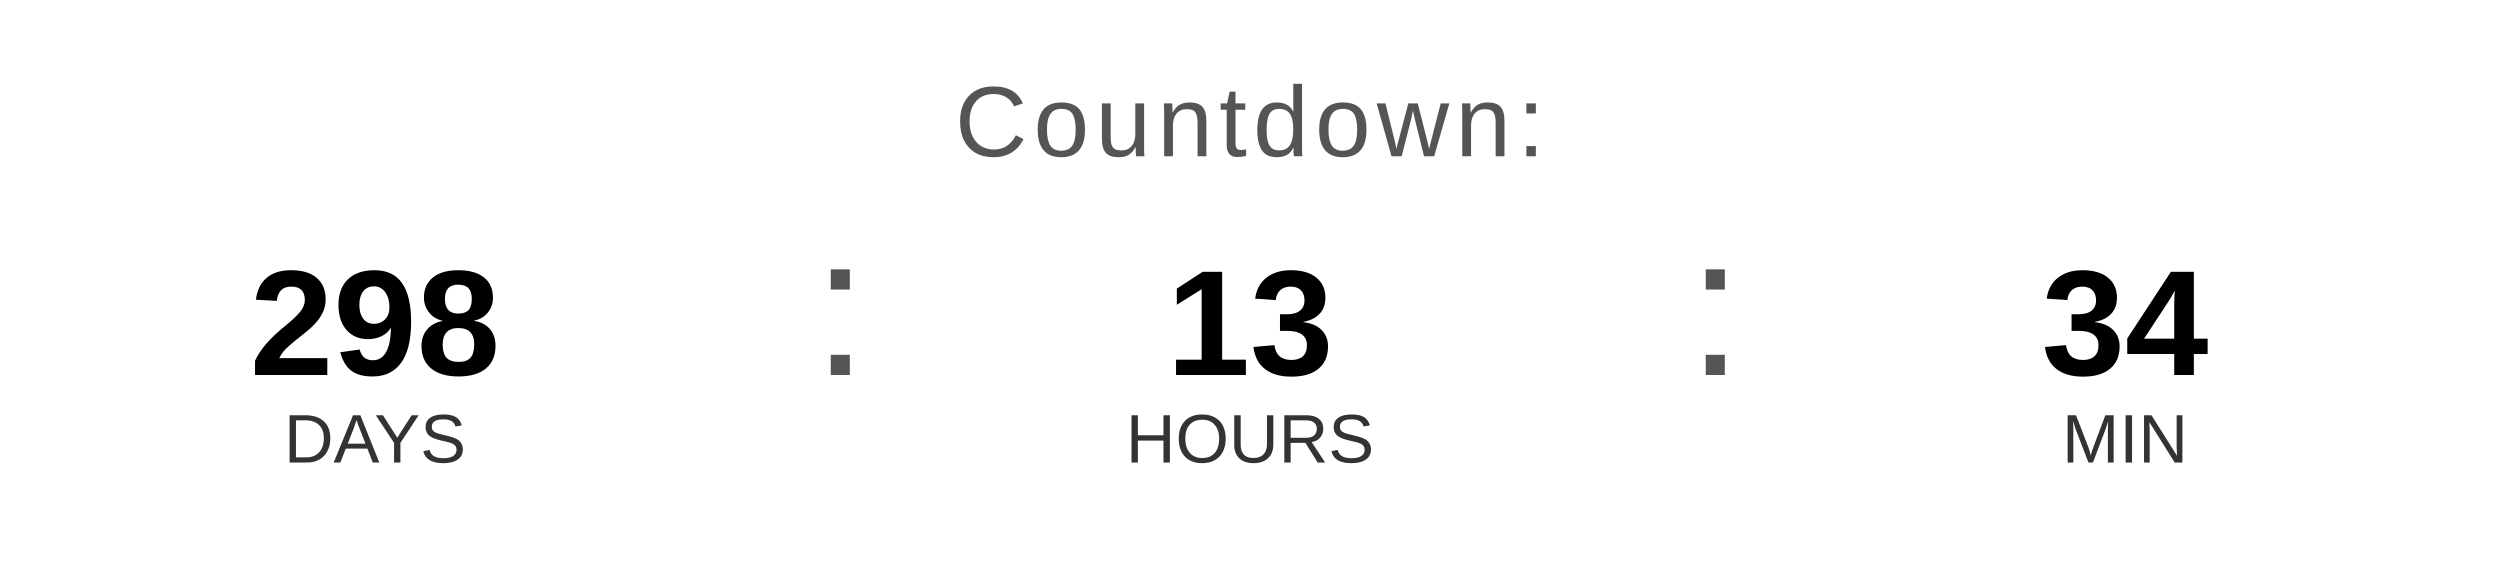
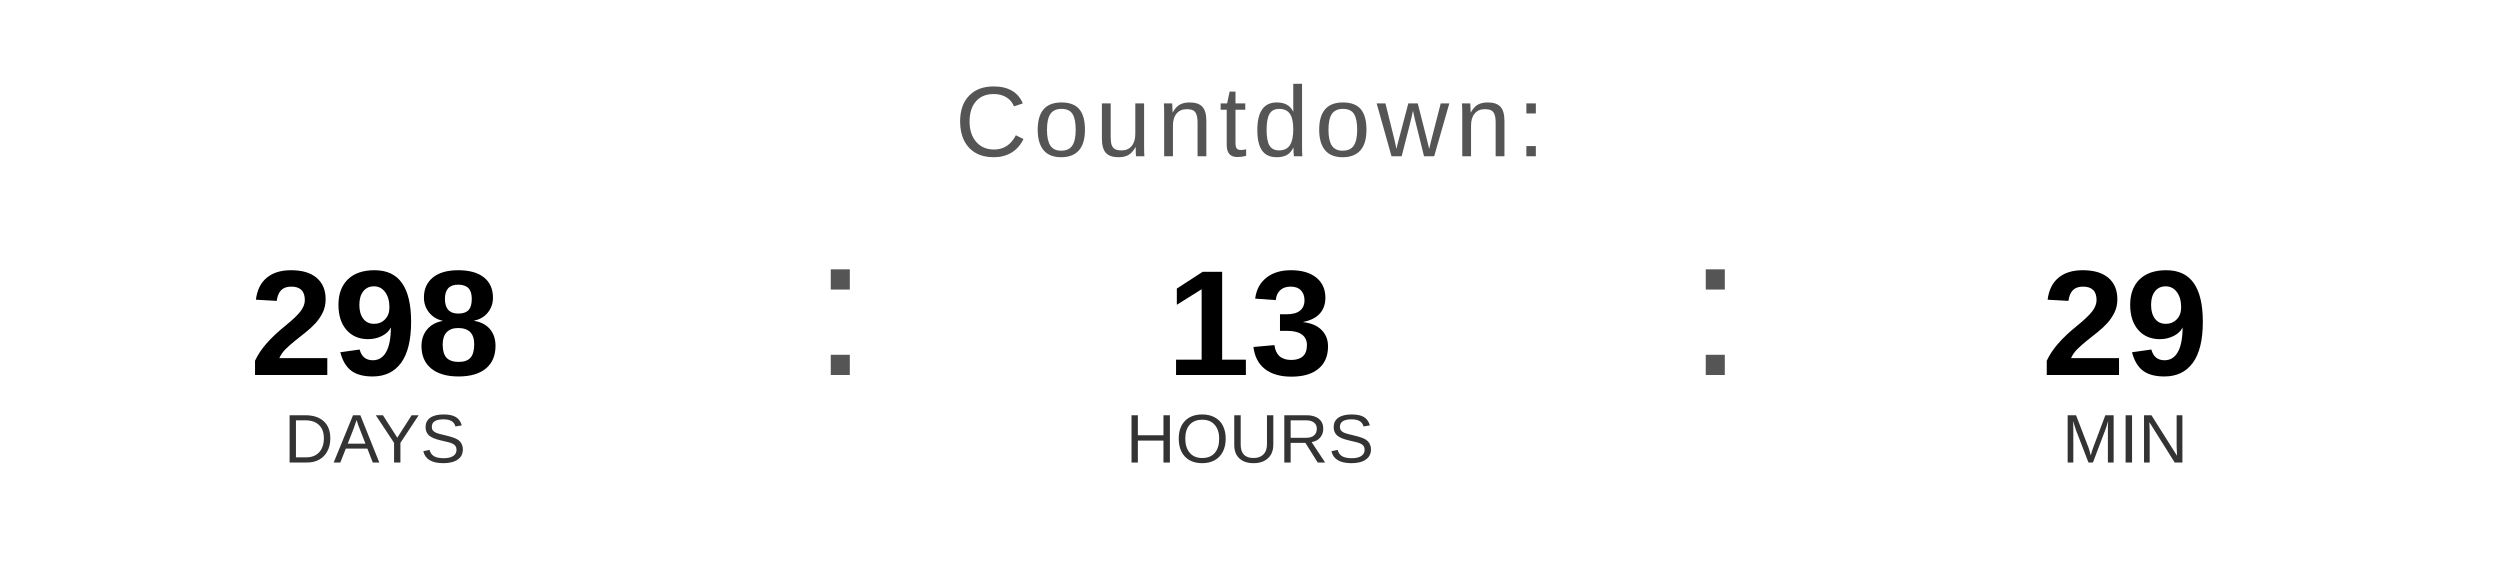
<svg xmlns="http://www.w3.org/2000/svg" width="400" height="90" viewBox="0 0 400 90">
  <text x="200" y="25" font-family="Arial, Helvetica, sans-serif" font-size="16" fill="#555555" text-anchor="middle" letter-spacing="1">
    Countdown:
  </text>
  <text x="60" y="60" font-family="Arial, Helvetica, sans-serif" font-size="24" font-weight="bold" fill="#000000" text-anchor="middle">298</text>
  <text x="60" y="74" font-family="Arial, Helvetica, sans-serif" font-size="11" fill="#333333" text-anchor="middle">DAYS</text>
  <text x="130" y="60" font-family="Arial, sans-serif" font-size="32" fill="#555555">:</text>
  <text x="200" y="60" font-family="Arial, Helvetica, sans-serif" font-size="24" font-weight="bold" fill="#000000" text-anchor="middle">13</text>
  <text x="200" y="74" font-family="Arial, Helvetica, sans-serif" font-size="11" fill="#333333" text-anchor="middle">HOURS</text>
  <text x="270" y="60" font-family="Arial, sans-serif" font-size="32" fill="#555555">:</text>
-   <text x="340" y="60" font-family="Arial, Helvetica, sans-serif" font-size="24" font-weight="bold" fill="#000000" text-anchor="middle">34</text>
+   <text x="340" y="60" font-family="Arial, Helvetica, sans-serif" font-size="24" font-weight="bold" fill="#000000" text-anchor="middle">29</text>
  <text x="340" y="74" font-family="Arial, Helvetica, sans-serif" font-size="11" fill="#333333" text-anchor="middle">MIN</text>
</svg>
